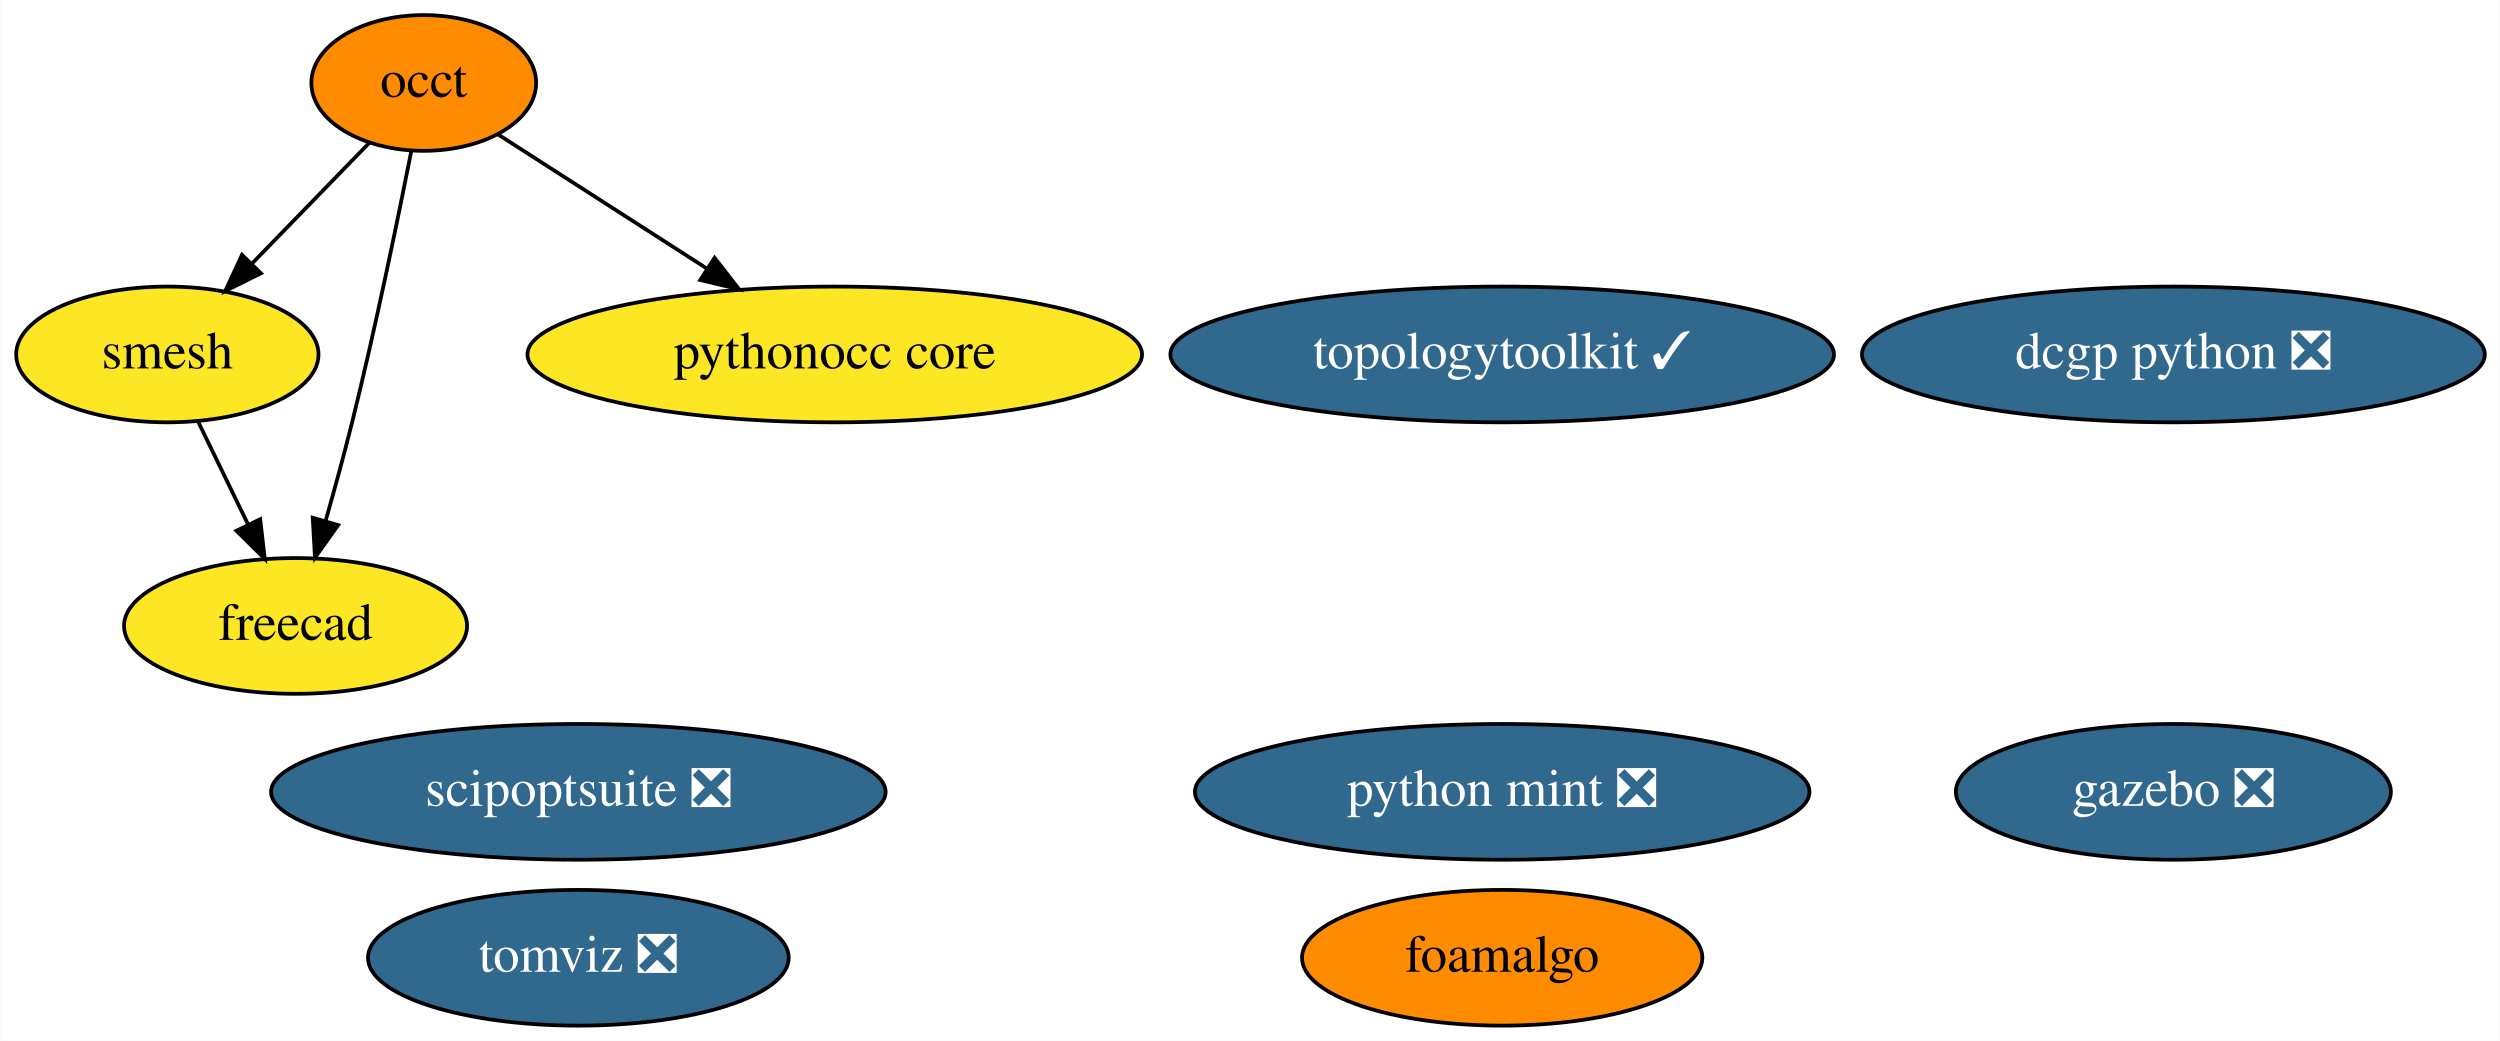
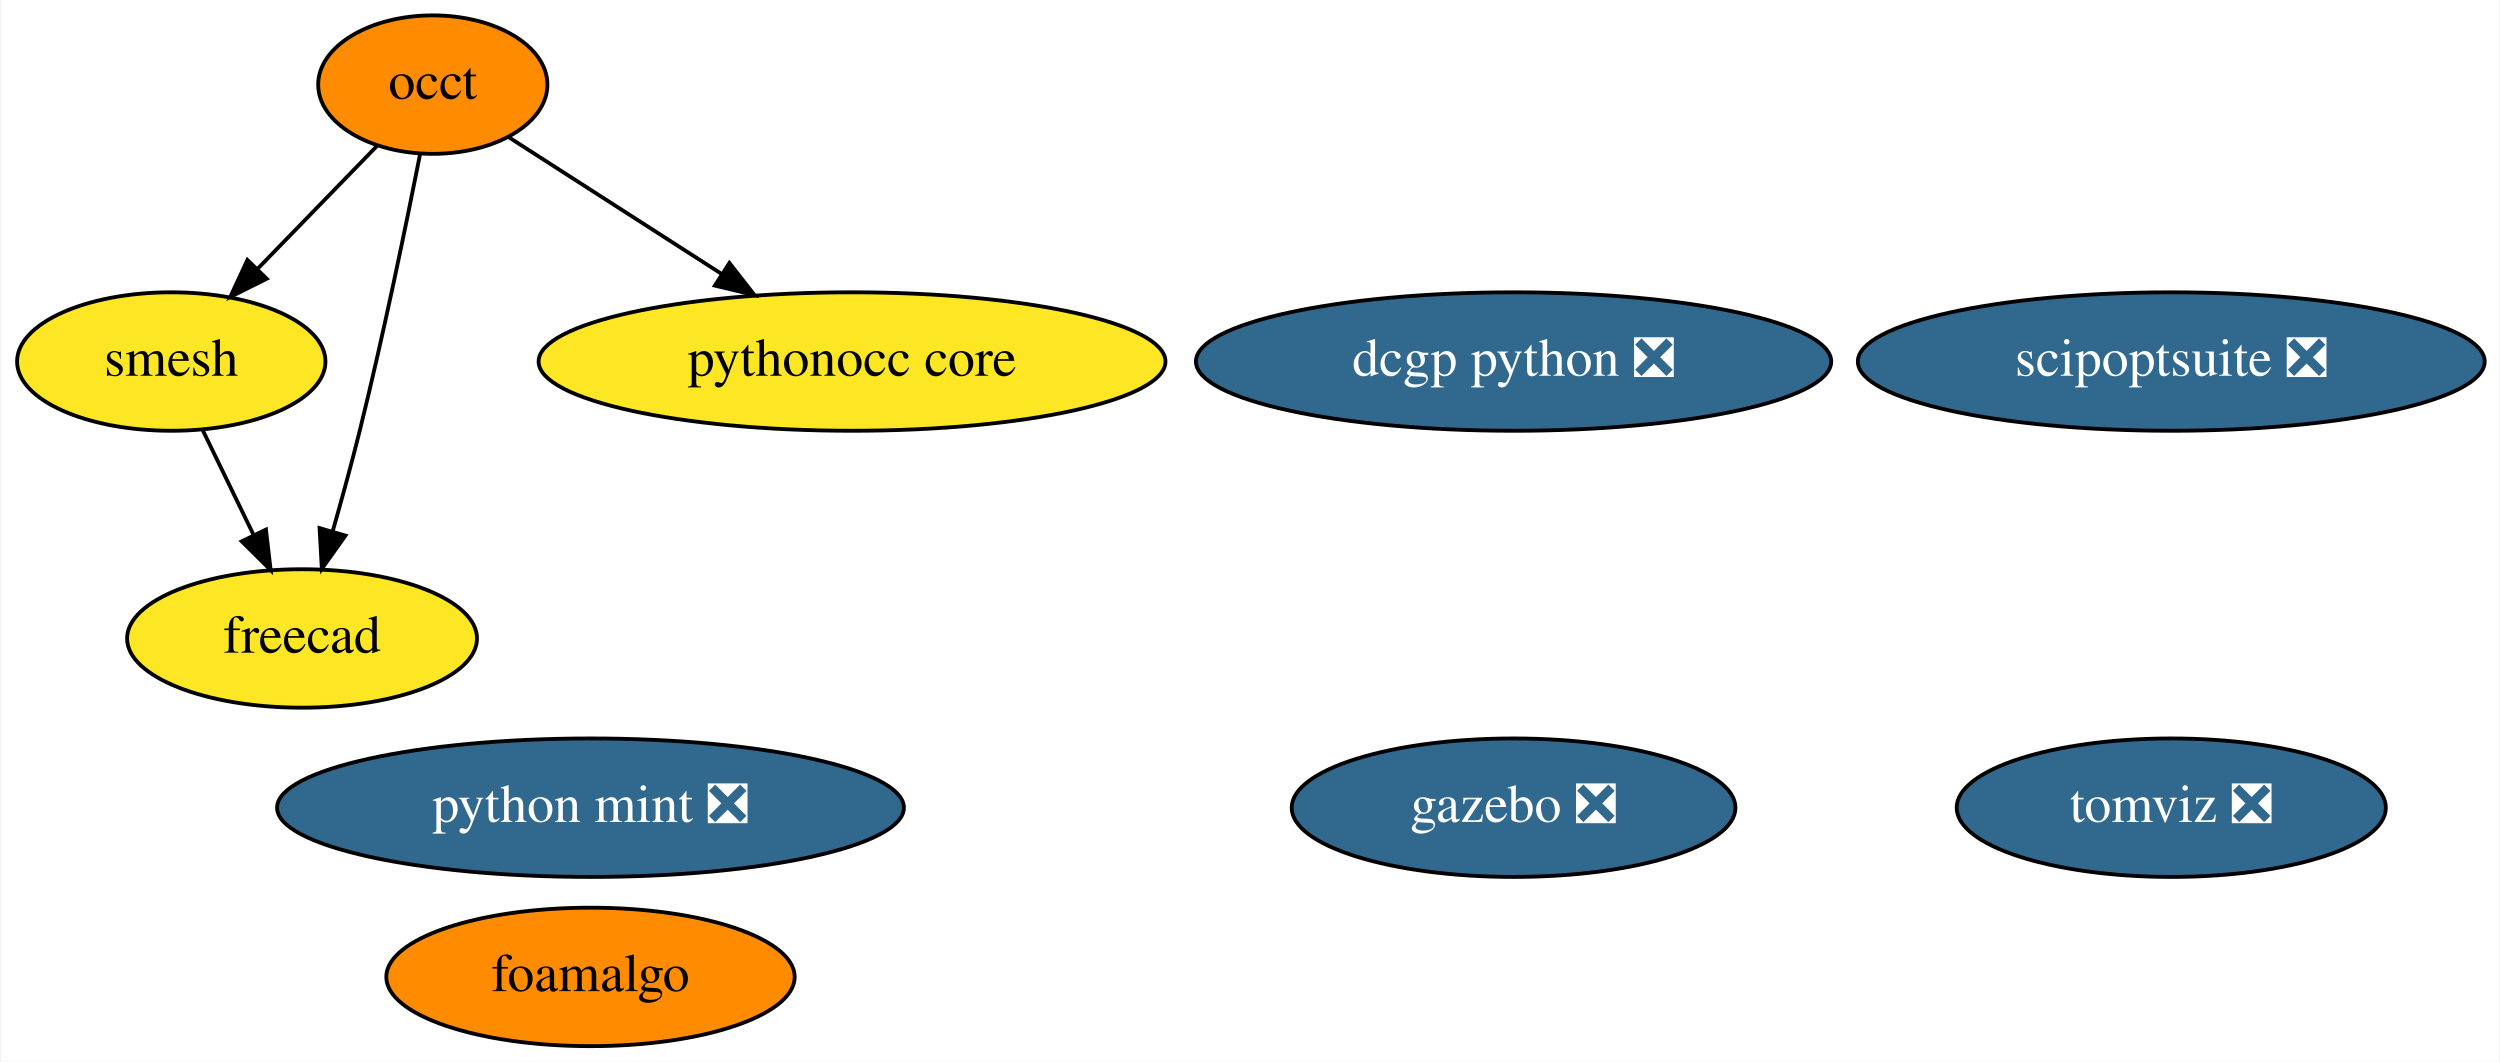
- <svg xmlns="http://www.w3.org/2000/svg" xmlns:xlink="http://www.w3.org/1999/xlink" width="663pt" height="276pt" viewBox="0.00 0.00 662.84 276.00">
+ <svg xmlns="http://www.w3.org/2000/svg" xmlns:xlink="http://www.w3.org/1999/xlink" width="650pt" height="276pt" viewBox="0.00 0.00 649.54 276.00">
  <g id="graph0" class="graph" transform="scale(1 1) rotate(0) translate(4 272)">
-     <polygon fill="white" stroke="transparent" points="-4,4 -4,-272 658.84,-272 658.84,4 -4,4" />
+     <polygon fill="white" stroke="transparent" points="-4,4 -4,-272 645.54,-272 645.54,4 -4,4" />
    <g id="node1" class="node">
      <g id="a_node1">
        <a xlink:href="https://github.com/conda-forge/occt-feedstock" xlink:title="occt">
          <ellipse fill="#ff8c00" stroke="black" cx="108.3" cy="-250" rx="29.8" ry="18" />
          <text text-anchor="middle" x="108.3" y="-246.3" font-family="Times,serif" font-size="14.00">occt</text>
        </a>
      </g>
    </g>
    <g id="node2" class="node">
      <g id="a_node2">
        <a xlink:href="https://github.com/conda-forge/smesh-feedstock" xlink:title="smesh">
          <ellipse fill="#fde725" stroke="black" cx="40.3" cy="-178" rx="40.09" ry="18" />
          <text text-anchor="middle" x="40.3" y="-174.3" font-family="Times,serif" font-size="14.00">smesh</text>
        </a>
      </g>
    </g>
    <g id="edge3" class="edge">
      <path fill="none" stroke="black" d="M93.88,-234.15C84.84,-224.85 73.01,-212.67 62.76,-202.12" />
      <polygon fill="black" stroke="black" points="65.12,-199.53 55.64,-194.8 60.1,-204.41 65.12,-199.53" />
    </g>
    <g id="node3" class="node">
      <g id="a_node3">
        <a xlink:href="https://github.com/conda-forge/freecad-feedstock" xlink:title="freecad">
          <ellipse fill="#fde725" stroke="black" cx="74.3" cy="-106" rx="45.49" ry="18" />
          <text text-anchor="middle" x="74.3" y="-102.3" font-family="Times,serif" font-size="14.00">freecad</text>
        </a>
      </g>
    </g>
    <g id="edge1" class="edge">
      <path fill="none" stroke="black" d="M104.98,-231.86C101.43,-213.88 95.46,-184.84 89.3,-160 87.17,-151.42 84.62,-142.13 82.24,-133.76" />
      <polygon fill="black" stroke="black" points="85.59,-132.74 79.45,-124.11 78.86,-134.69 85.59,-132.74" />
    </g>
-     <g id="node7" class="node">
-       <g id="a_node7">
+     <g id="node6" class="node">
+       <g id="a_node6">
        <a xlink:href="https://github.com/conda-forge/pythonocc-core-feedstock" xlink:title="pythonocc core">
          <ellipse fill="#fde725" stroke="black" cx="217.3" cy="-178" rx="81.49" ry="18" />
          <text text-anchor="middle" x="217.3" y="-174.3" font-family="Times,serif" font-size="14.00">pythonocc core</text>
        </a>
      </g>
    </g>
    <g id="edge2" class="edge">
      <path fill="none" stroke="black" d="M128.04,-236.32C143.43,-226.44 165.18,-212.47 183.35,-200.8" />
      <polygon fill="black" stroke="black" points="185.42,-203.63 191.94,-195.28 181.63,-197.74 185.42,-203.63" />
    </g>
    <g id="edge4" class="edge">
      <path fill="none" stroke="black" d="M48.53,-160.05C52.49,-151.89 57.34,-141.91 61.75,-132.82" />
      <polygon fill="black" stroke="black" points="64.92,-134.31 66.14,-123.79 58.62,-131.25 64.92,-134.31" />
    </g>
    <g id="node4" class="node">
      <g id="a_node4">
-         <a xlink:href="https://github.com/conda-forge/topologytoolkit-feedstock/pull/20" xlink:title="topologytoolkit ✓">
-           <ellipse fill="#31688e" stroke="black" cx="394.3" cy="-178" rx="87.99" ry="18" />
-           <text text-anchor="middle" x="394.3" y="-174.3" font-family="Times,serif" font-size="14.00" fill="white">topologytoolkit ✓</text>
+         <a xlink:href="https://github.com/conda-forge/gazebo-feedstock/pull/82" xlink:title="gazebo ❎">
+           <ellipse fill="#31688e" stroke="black" cx="389.3" cy="-62" rx="57.69" ry="18" />
+           <text text-anchor="middle" x="389.3" y="-58.3" font-family="Times,serif" font-size="14.00" fill="white">gazebo ❎</text>
        </a>
      </g>
    </g>
    <g id="node5" class="node">
      <g id="a_node5">
-         <a xlink:href="https://github.com/conda-forge/gazebo-feedstock/pull/82" xlink:title="gazebo ❎">
-           <ellipse fill="#31688e" stroke="black" cx="572.3" cy="-62" rx="57.69" ry="18" />
-           <text text-anchor="middle" x="572.3" y="-58.3" font-family="Times,serif" font-size="14.00" fill="white">gazebo ❎</text>
+         <a xlink:href="https://github.com/conda-forge/dcgp-python-feedstock/pull/17" xlink:title="dcgp python ❎">
+           <ellipse fill="#31688e" stroke="black" cx="389.3" cy="-178" rx="82.59" ry="18" />
+           <text text-anchor="middle" x="389.3" y="-174.3" font-family="Times,serif" font-size="14.00" fill="white">dcgp python ❎</text>
        </a>
      </g>
    </g>
-     <g id="node6" class="node">
-       <g id="a_node6">
-         <a xlink:href="https://github.com/conda-forge/dcgp-python-feedstock/pull/17" xlink:title="dcgp python ❎">
-           <ellipse fill="#31688e" stroke="black" cx="572.3" cy="-178" rx="82.59" ry="18" />
-           <text text-anchor="middle" x="572.3" y="-174.3" font-family="Times,serif" font-size="14.00" fill="white">dcgp python ❎</text>
+     <g id="node7" class="node">
+       <g id="a_node7">
+         <a xlink:href="https://github.com/conda-forge/foamalgo-feedstock" xlink:title="foamalgo">
+           <ellipse fill="#ff8c00" stroke="black" cx="149.3" cy="-18" rx="53.09" ry="18" />
+           <text text-anchor="middle" x="149.3" y="-14.3" font-family="Times,serif" font-size="14.00">foamalgo</text>
        </a>
      </g>
    </g>
    <g id="node8" class="node">
      <g id="a_node8">
-         <a xlink:href="https://github.com/conda-forge/foamalgo-feedstock" xlink:title="foamalgo">
-           <ellipse fill="#ff8c00" stroke="black" cx="394.3" cy="-18" rx="53.09" ry="18" />
-           <text text-anchor="middle" x="394.3" y="-14.3" font-family="Times,serif" font-size="14.00">foamalgo</text>
+         <a xlink:href="https://github.com/conda-forge/tomviz-feedstock/pull/14" xlink:title="tomviz ❎">
+           <ellipse fill="#31688e" stroke="black" cx="560.3" cy="-62" rx="55.79" ry="18" />
+           <text text-anchor="middle" x="560.3" y="-58.3" font-family="Times,serif" font-size="14.00" fill="white">tomviz ❎</text>
        </a>
      </g>
    </g>
    <g id="node9" class="node">
      <g id="a_node9">
-         <a xlink:href="https://github.com/conda-forge/tomviz-feedstock/pull/14" xlink:title="tomviz ❎">
-           <ellipse fill="#31688e" stroke="black" cx="149.3" cy="-18" rx="55.79" ry="18" />
-           <text text-anchor="middle" x="149.3" y="-14.3" font-family="Times,serif" font-size="14.00" fill="white">tomviz ❎</text>
+         <a xlink:href="https://github.com/conda-forge/scipoptsuite-feedstock/pull/16" xlink:title="scipoptsuite ❎">
+           <ellipse fill="#31688e" stroke="black" cx="560.3" cy="-178" rx="81.49" ry="18" />
+           <text text-anchor="middle" x="560.3" y="-174.3" font-family="Times,serif" font-size="14.00" fill="white">scipoptsuite ❎</text>
        </a>
      </g>
    </g>
    <g id="node10" class="node">
      <g id="a_node10">
-         <a xlink:href="https://github.com/conda-forge/scipoptsuite-feedstock/pull/16" xlink:title="scipoptsuite ❎">
+         <a xlink:href="https://github.com/conda-forge/python-mint-feedstock/pull/24" xlink:title="python mint ❎">
          <ellipse fill="#31688e" stroke="black" cx="149.3" cy="-62" rx="81.49" ry="18" />
-           <text text-anchor="middle" x="149.3" y="-58.3" font-family="Times,serif" font-size="14.00" fill="white">scipoptsuite ❎</text>
-         </a>
-       </g>
-     </g>
-     <g id="node11" class="node">
-       <g id="a_node11">
-         <a xlink:href="https://github.com/conda-forge/python-mint-feedstock/pull/24" xlink:title="python mint ❎">
-           <ellipse fill="#31688e" stroke="black" cx="394.3" cy="-62" rx="81.49" ry="18" />
-           <text text-anchor="middle" x="394.3" y="-58.3" font-family="Times,serif" font-size="14.00" fill="white">python mint ❎</text>
+           <text text-anchor="middle" x="149.3" y="-58.3" font-family="Times,serif" font-size="14.00" fill="white">python mint ❎</text>
        </a>
      </g>
    </g>
  </g>
</svg>
